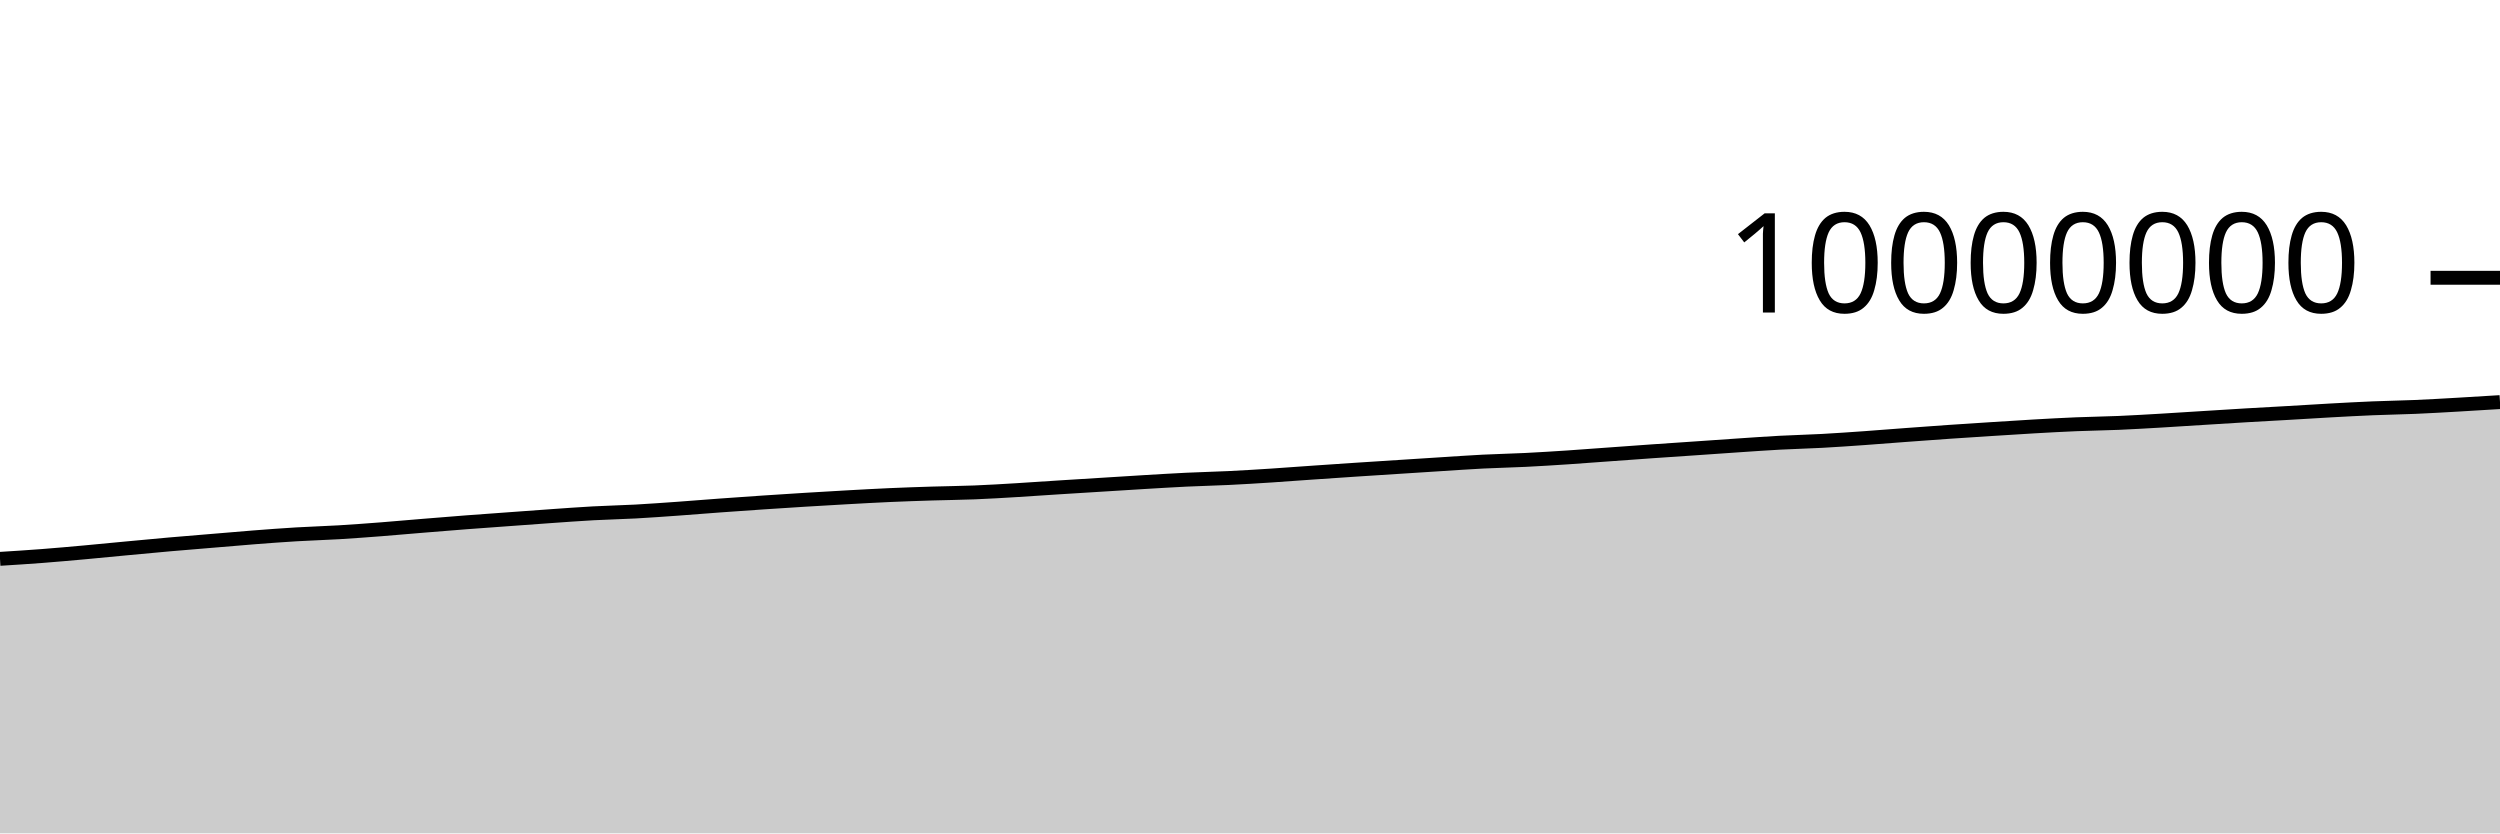
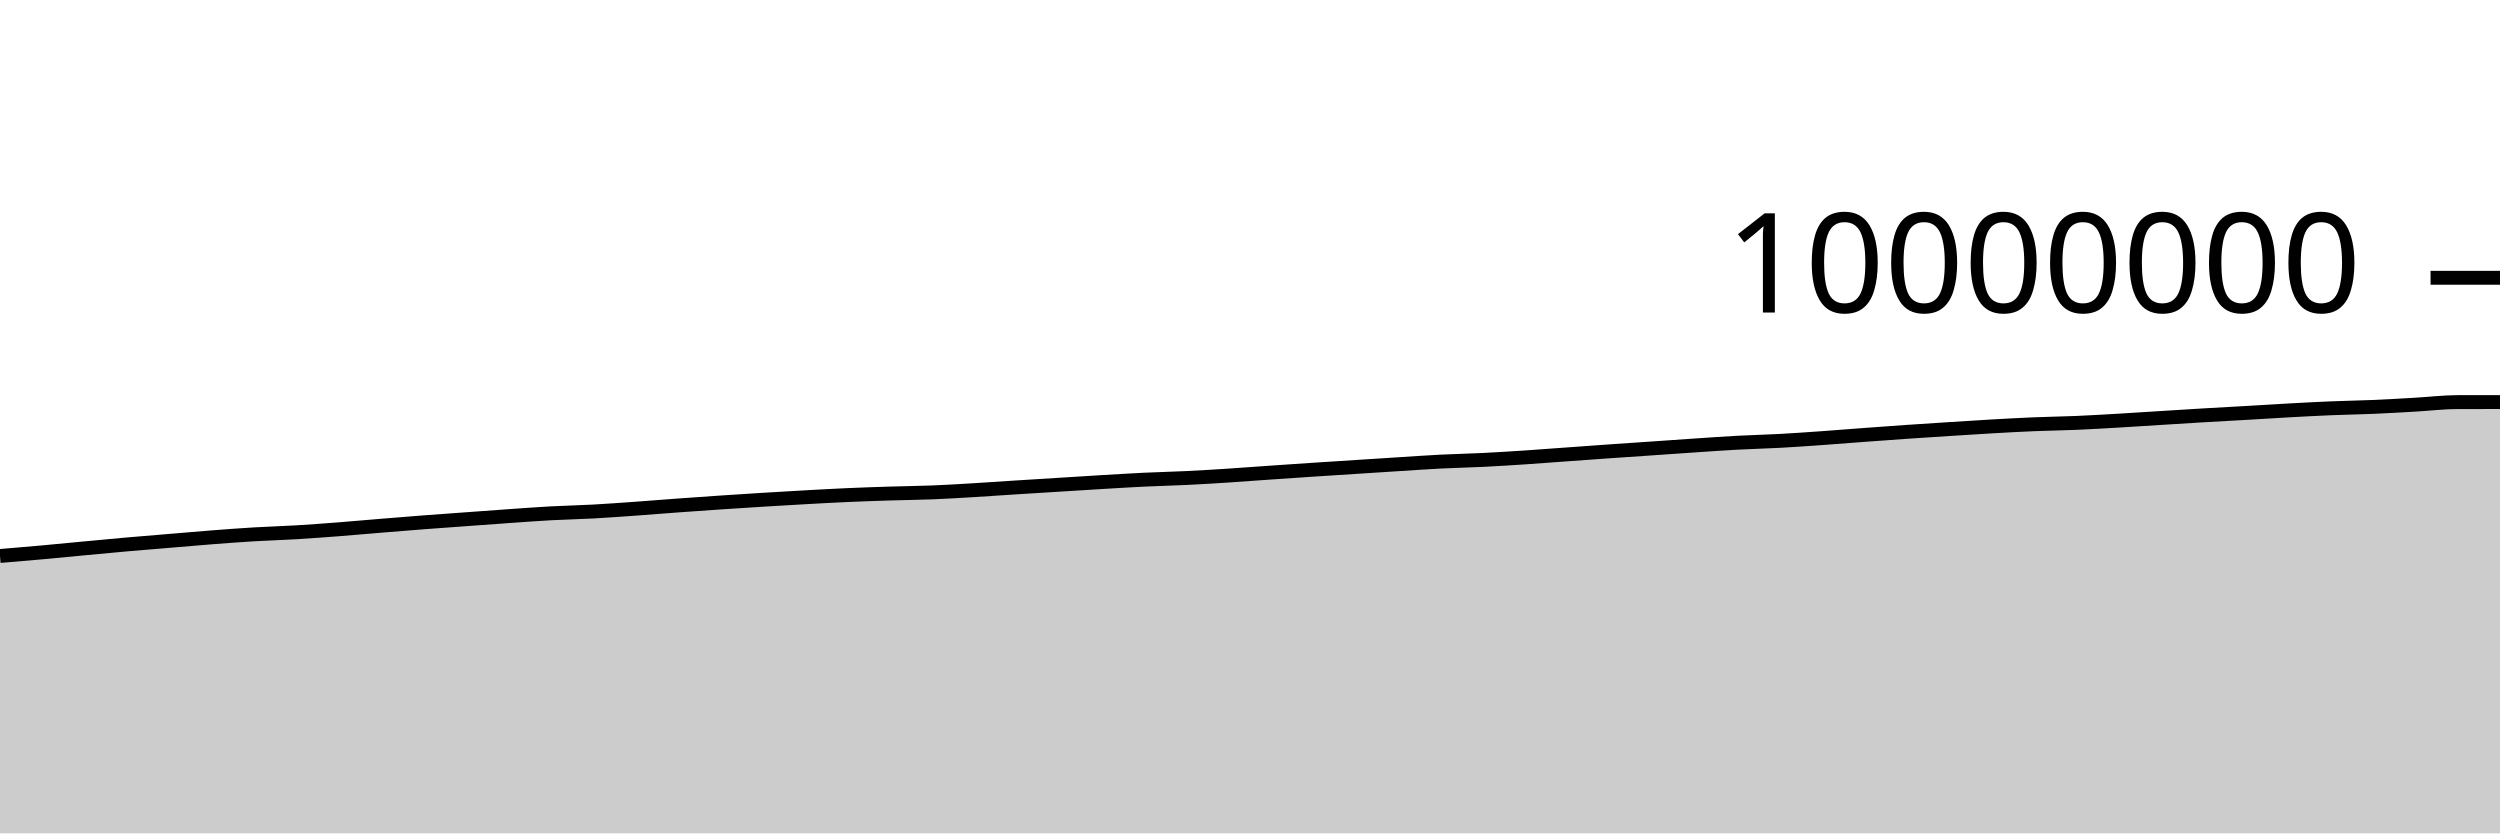
<svg xmlns="http://www.w3.org/2000/svg" viewBox="0 0 180 60">
  <g transform="translate(0,20)">
-     <path class="area" fill="rgba(0, 0, 0, 0.2)" d="M0,20.237C1.017,20.173,2.034,20.109,3.051,20.031C4.068,19.953,5.085,19.861,6.102,19.769C7.119,19.677,8.136,19.574,9.153,19.479C10.169,19.384,11.186,19.287,12.203,19.197C13.22,19.108,14.237,19.027,15.254,18.942C16.271,18.858,17.288,18.766,18.305,18.688C19.322,18.609,20.339,18.533,21.356,18.472C22.373,18.411,23.39,18.384,24.407,18.323C25.424,18.262,26.441,18.185,27.458,18.107C28.475,18.028,29.492,17.935,30.508,17.852C31.525,17.769,32.542,17.685,33.559,17.607C34.576,17.529,35.593,17.458,36.61,17.384C37.627,17.31,38.644,17.233,39.661,17.162C40.678,17.092,41.695,17.014,42.712,16.959C43.729,16.903,44.746,16.884,45.763,16.829C46.78,16.773,47.797,16.698,48.814,16.626C49.831,16.553,50.847,16.468,51.864,16.394C52.881,16.32,53.898,16.248,54.915,16.18C55.932,16.111,56.949,16.045,57.966,15.983C58.983,15.92,60,15.86,61.017,15.804C62.034,15.748,63.051,15.69,64.068,15.645C65.085,15.6,66.102,15.566,67.119,15.534C68.136,15.502,69.153,15.494,70.169,15.453C71.186,15.413,72.203,15.35,73.22,15.289C74.237,15.229,75.254,15.154,76.271,15.09C77.288,15.025,78.305,14.963,79.322,14.9C80.339,14.836,81.356,14.771,82.373,14.71C83.39,14.65,84.407,14.586,85.424,14.537C86.441,14.488,87.458,14.467,88.475,14.417C89.492,14.368,90.508,14.305,91.525,14.239C92.542,14.174,93.559,14.095,94.576,14.024C95.593,13.954,96.61,13.884,97.627,13.817C98.644,13.749,99.661,13.685,100.678,13.62C101.695,13.554,102.712,13.488,103.729,13.424C104.746,13.36,105.763,13.287,106.78,13.235C107.797,13.183,108.814,13.165,109.831,13.114C110.847,13.064,111.864,12.999,112.881,12.932C113.898,12.864,114.915,12.785,115.932,12.712C116.949,12.639,117.966,12.563,118.983,12.492C120,12.421,121.017,12.354,122.034,12.284C123.051,12.214,124.068,12.141,125.085,12.073C126.102,12.005,127.119,11.931,128.136,11.876C129.153,11.822,130.169,11.799,131.186,11.744C132.203,11.689,133.22,11.616,134.237,11.545C135.254,11.473,136.271,11.389,137.288,11.314C138.305,11.238,139.322,11.163,140.339,11.093C141.356,11.022,142.373,10.958,143.39,10.893C144.407,10.829,145.424,10.761,146.441,10.703C147.458,10.645,148.475,10.588,149.492,10.546C150.508,10.504,151.525,10.492,152.542,10.449C153.559,10.405,154.576,10.344,155.593,10.285C156.61,10.226,157.627,10.157,158.644,10.094C159.661,10.03,160.678,9.965,161.695,9.905C162.712,9.845,163.729,9.792,164.746,9.733C165.763,9.674,166.78,9.608,167.797,9.552C168.814,9.496,169.831,9.44,170.847,9.398C171.864,9.355,172.881,9.342,173.898,9.298C174.915,9.255,175.932,9.194,176.949,9.136C177.966,9.078,178.983,9.015,180,8.951L180,40C178.983,40,177.966,40,176.949,40C175.932,40,174.915,40,173.898,40C172.881,40,171.864,40,170.847,40C169.831,40,168.814,40,167.797,40C166.78,40,165.763,40,164.746,40C163.729,40,162.712,40,161.695,40C160.678,40,159.661,40,158.644,40C157.627,40,156.61,40,155.593,40C154.576,40,153.559,40,152.542,40C151.525,40,150.508,40,149.492,40C148.475,40,147.458,40,146.441,40C145.424,40,144.407,40,143.39,40C142.373,40,141.356,40,140.339,40C139.322,40,138.305,40,137.288,40C136.271,40,135.254,40,134.237,40C133.22,40,132.203,40,131.186,40C130.169,40,129.153,40,128.136,40C127.119,40,126.102,40,125.085,40C124.068,40,123.051,40,122.034,40C121.017,40,120,40,118.983,40C117.966,40,116.949,40,115.932,40C114.915,40,113.898,40,112.881,40C111.864,40,110.847,40,109.831,40C108.814,40,107.797,40,106.78,40C105.763,40,104.746,40,103.729,40C102.712,40,101.695,40,100.678,40C99.661,40,98.644,40,97.627,40C96.61,40,95.593,40,94.576,40C93.559,40,92.542,40,91.525,40C90.508,40,89.492,40,88.475,40C87.458,40,86.441,40,85.424,40C84.407,40,83.39,40,82.373,40C81.356,40,80.339,40,79.322,40C78.305,40,77.288,40,76.271,40C75.254,40,74.237,40,73.22,40C72.203,40,71.186,40,70.169,40C69.153,40,68.136,40,67.119,40C66.102,40,65.085,40,64.068,40C63.051,40,62.034,40,61.017,40C60,40,58.983,40,57.966,40C56.949,40,55.932,40,54.915,40C53.898,40,52.881,40,51.864,40C50.847,40,49.831,40,48.814,40C47.797,40,46.78,40,45.763,40C44.746,40,43.729,40,42.712,40C41.695,40,40.678,40,39.661,40C38.644,40,37.627,40,36.61,40C35.593,40,34.576,40,33.559,40C32.542,40,31.525,40,30.508,40C29.492,40,28.475,40,27.458,40C26.441,40,25.424,40,24.407,40C23.39,40,22.373,40,21.356,40C20.339,40,19.322,40,18.305,40C17.288,40,16.271,40,15.254,40C14.237,40,13.22,40,12.203,40C11.186,40,10.169,40,9.153,40C8.136,40,7.119,40,6.102,40C5.085,40,4.068,40,3.051,40C2.034,40,1.017,40,0,40Z" />
-     <path class="line" stroke="black" fill="none" d="M0,20.237C1.017,20.173,2.034,20.109,3.051,20.031C4.068,19.953,5.085,19.861,6.102,19.769C7.119,19.677,8.136,19.574,9.153,19.479C10.169,19.384,11.186,19.287,12.203,19.197C13.22,19.108,14.237,19.027,15.254,18.942C16.271,18.858,17.288,18.766,18.305,18.688C19.322,18.609,20.339,18.533,21.356,18.472C22.373,18.411,23.39,18.384,24.407,18.323C25.424,18.262,26.441,18.185,27.458,18.107C28.475,18.028,29.492,17.935,30.508,17.852C31.525,17.769,32.542,17.685,33.559,17.607C34.576,17.529,35.593,17.458,36.61,17.384C37.627,17.31,38.644,17.233,39.661,17.162C40.678,17.092,41.695,17.014,42.712,16.959C43.729,16.903,44.746,16.884,45.763,16.829C46.78,16.773,47.797,16.698,48.814,16.626C49.831,16.553,50.847,16.468,51.864,16.394C52.881,16.32,53.898,16.248,54.915,16.18C55.932,16.111,56.949,16.045,57.966,15.983C58.983,15.92,60,15.86,61.017,15.804C62.034,15.748,63.051,15.69,64.068,15.645C65.085,15.6,66.102,15.566,67.119,15.534C68.136,15.502,69.153,15.494,70.169,15.453C71.186,15.413,72.203,15.35,73.22,15.289C74.237,15.229,75.254,15.154,76.271,15.09C77.288,15.025,78.305,14.963,79.322,14.9C80.339,14.836,81.356,14.771,82.373,14.71C83.39,14.65,84.407,14.586,85.424,14.537C86.441,14.488,87.458,14.467,88.475,14.417C89.492,14.368,90.508,14.305,91.525,14.239C92.542,14.174,93.559,14.095,94.576,14.024C95.593,13.954,96.61,13.884,97.627,13.817C98.644,13.749,99.661,13.685,100.678,13.62C101.695,13.554,102.712,13.488,103.729,13.424C104.746,13.36,105.763,13.287,106.78,13.235C107.797,13.183,108.814,13.165,109.831,13.114C110.847,13.064,111.864,12.999,112.881,12.932C113.898,12.864,114.915,12.785,115.932,12.712C116.949,12.639,117.966,12.563,118.983,12.492C120,12.421,121.017,12.354,122.034,12.284C123.051,12.214,124.068,12.141,125.085,12.073C126.102,12.005,127.119,11.931,128.136,11.876C129.153,11.822,130.169,11.799,131.186,11.744C132.203,11.689,133.22,11.616,134.237,11.545C135.254,11.473,136.271,11.389,137.288,11.314C138.305,11.238,139.322,11.163,140.339,11.093C141.356,11.022,142.373,10.958,143.39,10.893C144.407,10.829,145.424,10.761,146.441,10.703C147.458,10.645,148.475,10.588,149.492,10.546C150.508,10.504,151.525,10.492,152.542,10.449C153.559,10.405,154.576,10.344,155.593,10.285C156.61,10.226,157.627,10.157,158.644,10.094C159.661,10.03,160.678,9.965,161.695,9.905C162.712,9.845,163.729,9.792,164.746,9.733C165.763,9.674,166.78,9.608,167.797,9.552C168.814,9.496,169.831,9.44,170.847,9.398C171.864,9.355,172.881,9.342,173.898,9.298C174.915,9.255,175.932,9.194,176.949,9.136C177.966,9.078,178.983,9.015,180,8.951" />
+     <path class="area" fill="rgba(0, 0, 0, 0.2)" d="M0,20.031C1.017,19.946,2.034,19.861,3.051,19.769C4.068,19.677,5.085,19.574,6.102,19.479C7.119,19.384,8.136,19.287,9.153,19.197C10.169,19.108,11.186,19.027,12.203,18.942C13.22,18.858,14.237,18.766,15.254,18.688C16.271,18.609,17.288,18.533,18.305,18.472C19.322,18.411,20.339,18.384,21.356,18.323C22.373,18.262,23.39,18.185,24.407,18.107C25.424,18.028,26.441,17.935,27.458,17.852C28.475,17.769,29.492,17.685,30.508,17.607C31.525,17.529,32.542,17.458,33.559,17.384C34.576,17.31,35.593,17.233,36.61,17.162C37.627,17.092,38.644,17.014,39.661,16.959C40.678,16.903,41.695,16.884,42.712,16.829C43.729,16.773,44.746,16.698,45.763,16.626C46.78,16.553,47.797,16.468,48.814,16.394C49.831,16.32,50.847,16.248,51.864,16.18C52.881,16.111,53.898,16.045,54.915,15.983C55.932,15.92,56.949,15.86,57.966,15.804C58.983,15.748,60,15.69,61.017,15.645C62.034,15.6,63.051,15.566,64.068,15.534C65.085,15.502,66.102,15.494,67.119,15.453C68.136,15.413,69.153,15.35,70.169,15.289C71.186,15.229,72.203,15.154,73.22,15.09C74.237,15.025,75.254,14.963,76.271,14.9C77.288,14.836,78.305,14.771,79.322,14.71C80.339,14.65,81.356,14.586,82.373,14.537C83.39,14.488,84.407,14.467,85.424,14.417C86.441,14.368,87.458,14.305,88.475,14.239C89.492,14.174,90.508,14.095,91.525,14.024C92.542,13.954,93.559,13.884,94.576,13.817C95.593,13.749,96.61,13.685,97.627,13.62C98.644,13.554,99.661,13.488,100.678,13.424C101.695,13.36,102.712,13.287,103.729,13.235C104.746,13.183,105.763,13.165,106.78,13.114C107.797,13.064,108.814,12.999,109.831,12.932C110.847,12.864,111.864,12.785,112.881,12.712C113.898,12.639,114.915,12.563,115.932,12.492C116.949,12.421,117.966,12.354,118.983,12.284C120,12.214,121.017,12.141,122.034,12.073C123.051,12.005,124.068,11.931,125.085,11.876C126.102,11.822,127.119,11.799,128.136,11.744C129.153,11.689,130.169,11.616,131.186,11.545C132.203,11.473,133.22,11.389,134.237,11.314C135.254,11.238,136.271,11.163,137.288,11.093C138.305,11.022,139.322,10.958,140.339,10.893C141.356,10.829,142.373,10.761,143.39,10.703C144.407,10.645,145.424,10.588,146.441,10.546C147.458,10.504,148.475,10.492,149.492,10.449C150.508,10.405,151.525,10.344,152.542,10.285C153.559,10.226,154.576,10.157,155.593,10.094C156.61,10.03,157.627,9.965,158.644,9.905C159.661,9.845,160.678,9.792,161.695,9.733C162.712,9.674,163.729,9.608,164.746,9.552C165.763,9.496,166.78,9.44,167.797,9.398C168.814,9.355,169.831,9.342,170.847,9.298C171.864,9.255,172.881,9.194,173.898,9.136C174.915,9.078,175.932,8.952,176.949,8.951C177.966,8.951,178.983,8.95,180,8.95L180,40C178.983,40,177.966,40,176.949,40C175.932,40,174.915,40,173.898,40C172.881,40,171.864,40,170.847,40C169.831,40,168.814,40,167.797,40C166.78,40,165.763,40,164.746,40C163.729,40,162.712,40,161.695,40C160.678,40,159.661,40,158.644,40C157.627,40,156.61,40,155.593,40C154.576,40,153.559,40,152.542,40C151.525,40,150.508,40,149.492,40C148.475,40,147.458,40,146.441,40C145.424,40,144.407,40,143.39,40C142.373,40,141.356,40,140.339,40C139.322,40,138.305,40,137.288,40C136.271,40,135.254,40,134.237,40C133.22,40,132.203,40,131.186,40C130.169,40,129.153,40,128.136,40C127.119,40,126.102,40,125.085,40C124.068,40,123.051,40,122.034,40C121.017,40,120,40,118.983,40C117.966,40,116.949,40,115.932,40C114.915,40,113.898,40,112.881,40C111.864,40,110.847,40,109.831,40C108.814,40,107.797,40,106.78,40C105.763,40,104.746,40,103.729,40C102.712,40,101.695,40,100.678,40C99.661,40,98.644,40,97.627,40C96.61,40,95.593,40,94.576,40C93.559,40,92.542,40,91.525,40C90.508,40,89.492,40,88.475,40C87.458,40,86.441,40,85.424,40C84.407,40,83.39,40,82.373,40C81.356,40,80.339,40,79.322,40C78.305,40,77.288,40,76.271,40C75.254,40,74.237,40,73.22,40C72.203,40,71.186,40,70.169,40C69.153,40,68.136,40,67.119,40C66.102,40,65.085,40,64.068,40C63.051,40,62.034,40,61.017,40C60,40,58.983,40,57.966,40C56.949,40,55.932,40,54.915,40C53.898,40,52.881,40,51.864,40C50.847,40,49.831,40,48.814,40C47.797,40,46.78,40,45.763,40C44.746,40,43.729,40,42.712,40C41.695,40,40.678,40,39.661,40C38.644,40,37.627,40,36.61,40C35.593,40,34.576,40,33.559,40C32.542,40,31.525,40,30.508,40C29.492,40,28.475,40,27.458,40C26.441,40,25.424,40,24.407,40C23.39,40,22.373,40,21.356,40C20.339,40,19.322,40,18.305,40C17.288,40,16.271,40,15.254,40C14.237,40,13.22,40,12.203,40C11.186,40,10.169,40,9.153,40C8.136,40,7.119,40,6.102,40C5.085,40,4.068,40,3.051,40C2.034,40,1.017,40,0,40Z" />
+     <path class="line" stroke="black" fill="none" d="M0,20.031C1.017,19.946,2.034,19.861,3.051,19.769C4.068,19.677,5.085,19.574,6.102,19.479C7.119,19.384,8.136,19.287,9.153,19.197C10.169,19.108,11.186,19.027,12.203,18.942C13.22,18.858,14.237,18.766,15.254,18.688C16.271,18.609,17.288,18.533,18.305,18.472C19.322,18.411,20.339,18.384,21.356,18.323C22.373,18.262,23.39,18.185,24.407,18.107C25.424,18.028,26.441,17.935,27.458,17.852C28.475,17.769,29.492,17.685,30.508,17.607C31.525,17.529,32.542,17.458,33.559,17.384C34.576,17.31,35.593,17.233,36.61,17.162C37.627,17.092,38.644,17.014,39.661,16.959C40.678,16.903,41.695,16.884,42.712,16.829C43.729,16.773,44.746,16.698,45.763,16.626C46.78,16.553,47.797,16.468,48.814,16.394C49.831,16.32,50.847,16.248,51.864,16.18C52.881,16.111,53.898,16.045,54.915,15.983C55.932,15.92,56.949,15.86,57.966,15.804C58.983,15.748,60,15.69,61.017,15.645C62.034,15.6,63.051,15.566,64.068,15.534C65.085,15.502,66.102,15.494,67.119,15.453C68.136,15.413,69.153,15.35,70.169,15.289C71.186,15.229,72.203,15.154,73.22,15.09C74.237,15.025,75.254,14.963,76.271,14.9C77.288,14.836,78.305,14.771,79.322,14.71C80.339,14.65,81.356,14.586,82.373,14.537C83.39,14.488,84.407,14.467,85.424,14.417C86.441,14.368,87.458,14.305,88.475,14.239C89.492,14.174,90.508,14.095,91.525,14.024C92.542,13.954,93.559,13.884,94.576,13.817C95.593,13.749,96.61,13.685,97.627,13.62C98.644,13.554,99.661,13.488,100.678,13.424C101.695,13.36,102.712,13.287,103.729,13.235C104.746,13.183,105.763,13.165,106.78,13.114C107.797,13.064,108.814,12.999,109.831,12.932C110.847,12.864,111.864,12.785,112.881,12.712C113.898,12.639,114.915,12.563,115.932,12.492C116.949,12.421,117.966,12.354,118.983,12.284C120,12.214,121.017,12.141,122.034,12.073C123.051,12.005,124.068,11.931,125.085,11.876C126.102,11.822,127.119,11.799,128.136,11.744C129.153,11.689,130.169,11.616,131.186,11.545C132.203,11.473,133.22,11.389,134.237,11.314C135.254,11.238,136.271,11.163,137.288,11.093C138.305,11.022,139.322,10.958,140.339,10.893C141.356,10.829,142.373,10.761,143.39,10.703C144.407,10.645,145.424,10.588,146.441,10.546C147.458,10.504,148.475,10.492,149.492,10.449C150.508,10.405,151.525,10.344,152.542,10.285C153.559,10.226,154.576,10.157,155.593,10.094C156.61,10.03,157.627,9.965,158.644,9.905C159.661,9.845,160.678,9.792,161.695,9.733C162.712,9.674,163.729,9.608,164.746,9.552C165.763,9.496,166.78,9.44,167.797,9.398C168.814,9.355,169.831,9.342,170.847,9.298C171.864,9.255,172.881,9.194,173.898,9.136C174.915,9.078,175.932,8.952,176.949,8.951C177.966,8.951,178.983,8.95,180,8.95" />
    <path class="axis-ceiling" stroke-width="1" stroke="black" fill="none" d="M175,0L180,0" />
    <text class="axis-ceiling-label" font-family="sans-serif" text-anchor="end" font-size="10px" x="170" y="2.5">10000000</text>
  </g>
</svg>
